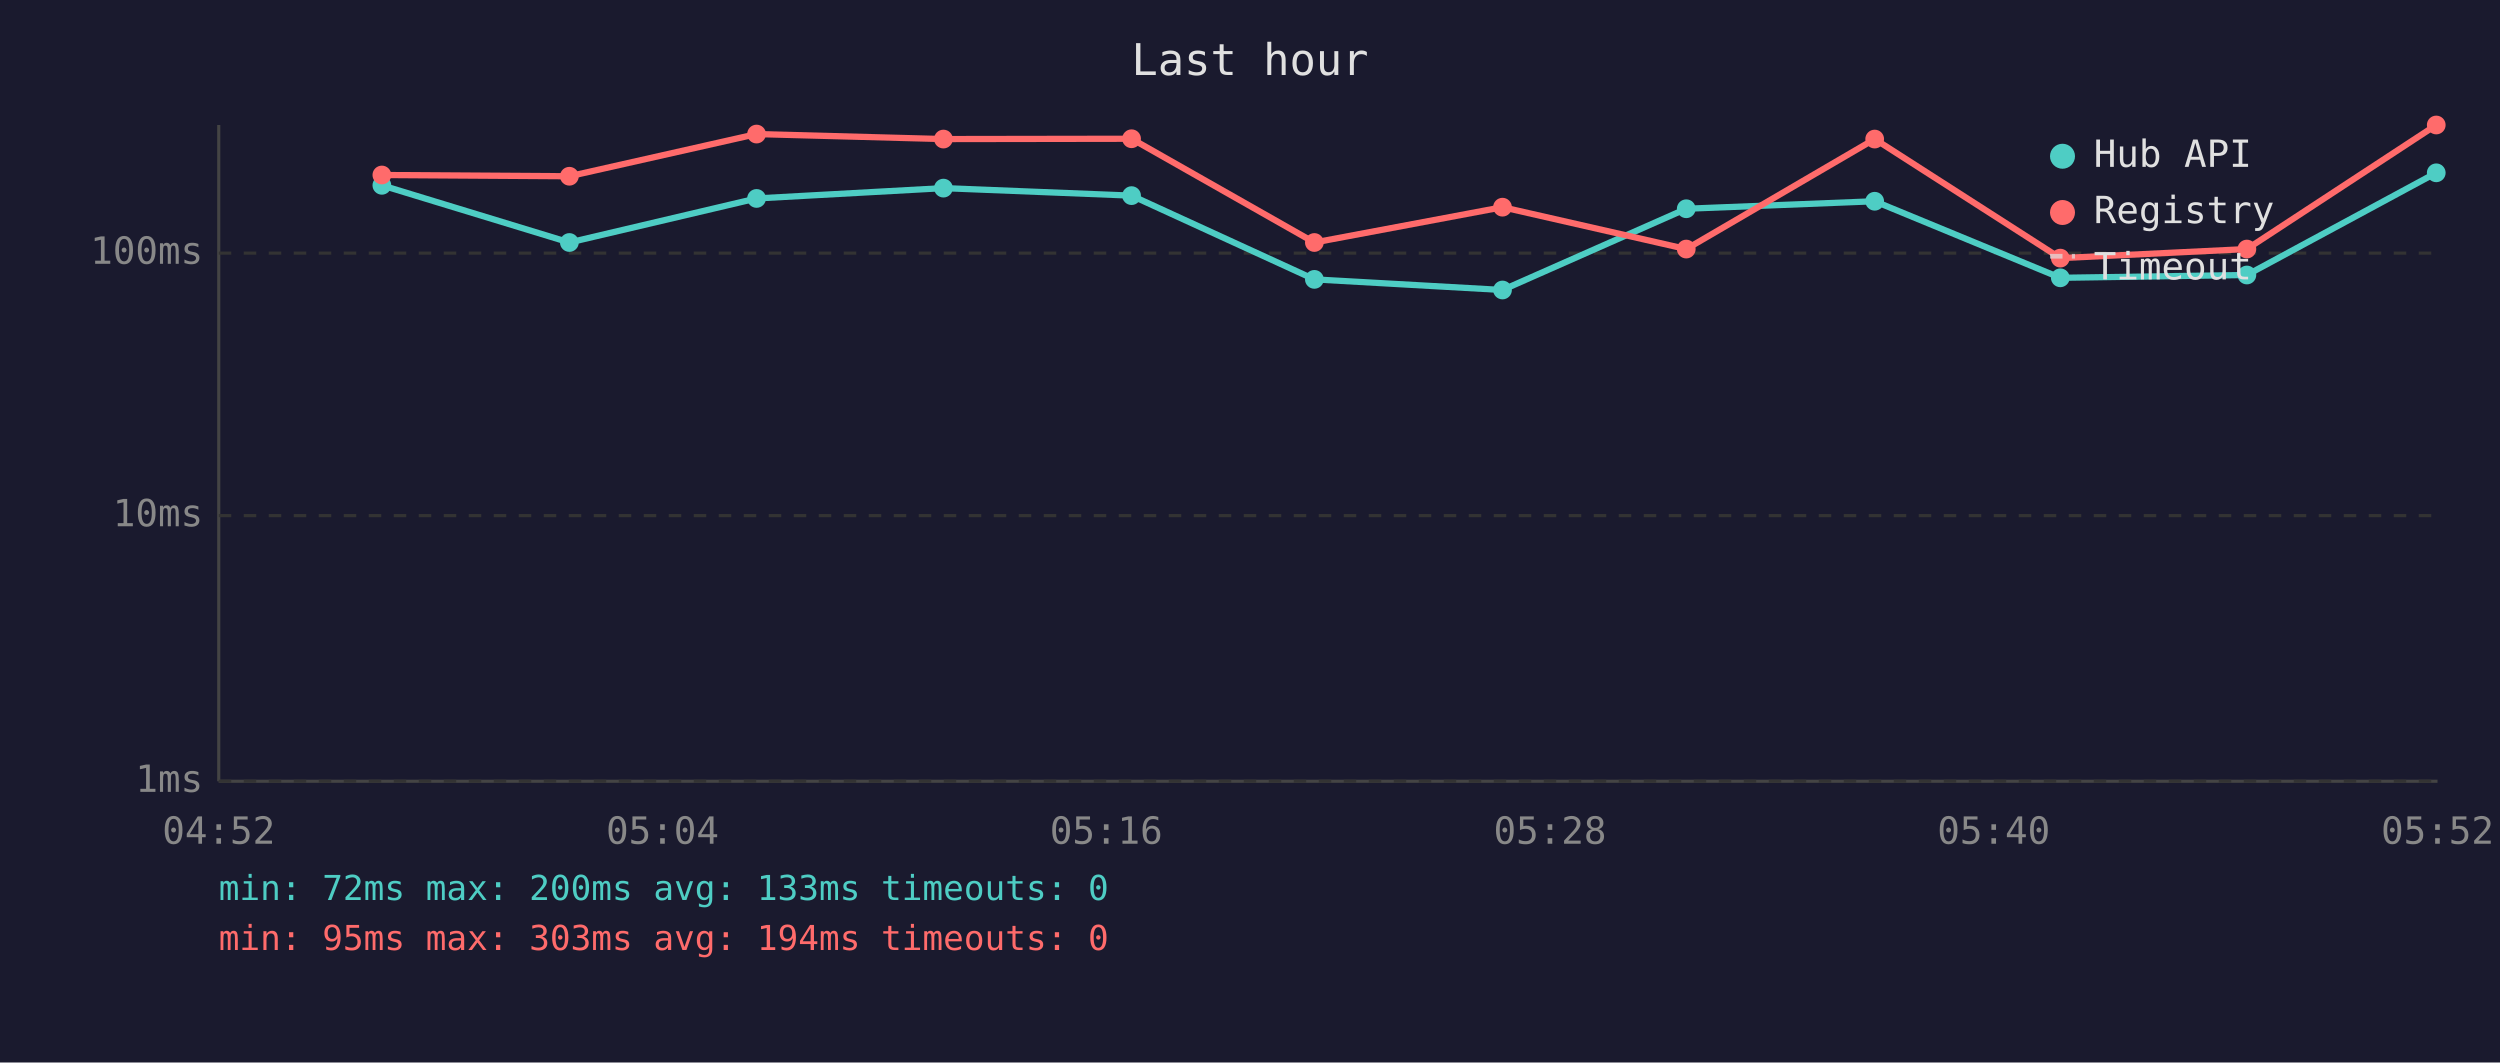
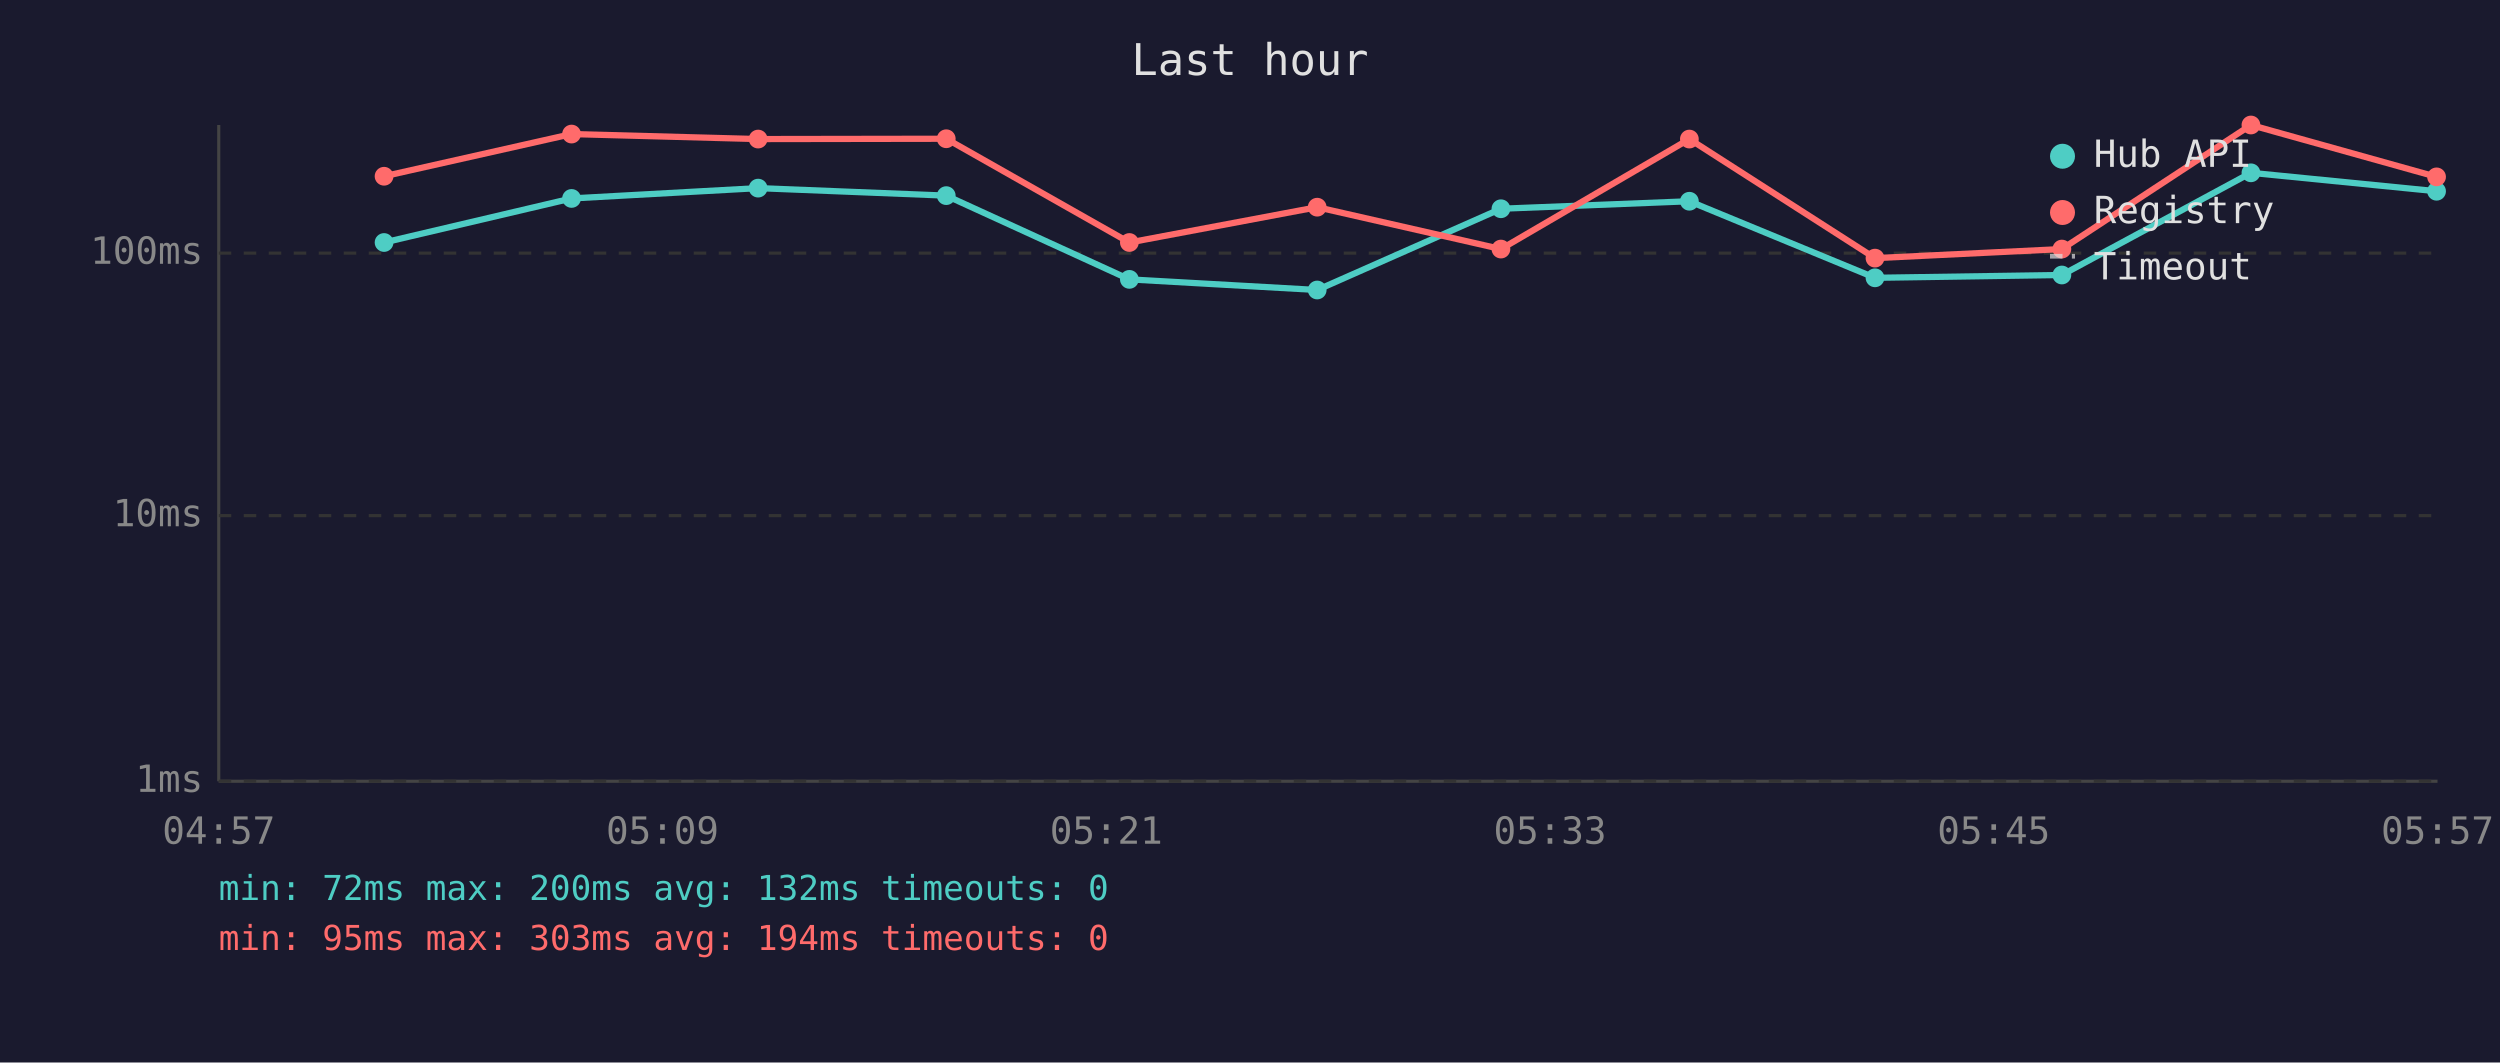
<svg xmlns="http://www.w3.org/2000/svg" viewBox="0 0 800 340" font-family="monospace" font-size="12">
  <rect width="800" height="340" fill="#1a1a2e" />
  <text x="400" y="24" fill="#e0e0e0" font-size="14" text-anchor="middle">Last hour</text>
  <line x1="70" y1="40" x2="70" y2="250" stroke="#444" stroke-width="1" />
  <line x1="70" y1="250" x2="780" y2="250" stroke="#444" stroke-width="1" />
  <line x1="70" y1="250" x2="780" y2="250" stroke="#333" stroke-width="1" stroke-dasharray="4" />
  <text x="65" y="250" fill="#888" text-anchor="end" dominant-baseline="middle">1ms</text>
  <line x1="70" y1="165" x2="780" y2="165" stroke="#333" stroke-width="1" stroke-dasharray="4" />
  <text x="65" y="165" fill="#888" text-anchor="end" dominant-baseline="middle">10ms</text>
  <line x1="70" y1="81" x2="780" y2="81" stroke="#333" stroke-width="1" stroke-dasharray="4" />
  <text x="65" y="81" fill="#888" text-anchor="end" dominant-baseline="middle">100ms</text>
-   <text x="70" y="270" fill="#888" text-anchor="middle">04:52</text>
-   <text x="212" y="270" fill="#888" text-anchor="middle">05:04</text>
-   <text x="354" y="270" fill="#888" text-anchor="middle">05:16</text>
-   <text x="496" y="270" fill="#888" text-anchor="middle">05:28</text>
-   <text x="638" y="270" fill="#888" text-anchor="middle">05:40</text>
-   <text x="780" y="270" fill="#888" text-anchor="middle">05:52</text>
-   <polyline points="122.2,59.3 182.2,77.6 242.1,63.5 301.9,60.2 362.1,62.6 420.6,89.4 480.8,92.8 539.6,66.8 599.9,64.4 659.3,88.9 719.0,88.0 779.6,55.3" fill="none" stroke="#4ecdc4" stroke-width="2" opacity="1" />
-   <circle cx="122.2" cy="59.3" r="3" fill="#4ecdc4" />
-   <circle cx="182.2" cy="77.6" r="3" fill="#4ecdc4" />
-   <circle cx="242.1" cy="63.5" r="3" fill="#4ecdc4" />
-   <circle cx="301.9" cy="60.2" r="3" fill="#4ecdc4" />
-   <circle cx="362.1" cy="62.6" r="3" fill="#4ecdc4" />
-   <circle cx="420.6" cy="89.4" r="3" fill="#4ecdc4" />
-   <circle cx="480.8" cy="92.8" r="3" fill="#4ecdc4" />
-   <circle cx="539.6" cy="66.8" r="3" fill="#4ecdc4" />
-   <circle cx="599.9" cy="64.4" r="3" fill="#4ecdc4" />
-   <circle cx="659.3" cy="88.9" r="3" fill="#4ecdc4" />
-   <circle cx="719.0" cy="88.0" r="3" fill="#4ecdc4" />
-   <circle cx="779.6" cy="55.3" r="3" fill="#4ecdc4" />
-   <polyline points="122.2,56.0 182.2,56.4 242.1,42.9 301.9,44.5 362.1,44.4 420.6,77.6 480.8,66.3 539.6,79.7 599.9,44.5 659.3,82.6 719.0,79.7 779.6,40.0" fill="none" stroke="#ff6b6b" stroke-width="2" opacity="1" />
-   <circle cx="122.2" cy="56.0" r="3" fill="#ff6b6b" />
-   <circle cx="182.2" cy="56.4" r="3" fill="#ff6b6b" />
-   <circle cx="242.1" cy="42.9" r="3" fill="#ff6b6b" />
-   <circle cx="301.9" cy="44.5" r="3" fill="#ff6b6b" />
-   <circle cx="362.1" cy="44.4" r="3" fill="#ff6b6b" />
-   <circle cx="420.6" cy="77.6" r="3" fill="#ff6b6b" />
-   <circle cx="480.8" cy="66.3" r="3" fill="#ff6b6b" />
-   <circle cx="539.6" cy="79.7" r="3" fill="#ff6b6b" />
-   <circle cx="599.9" cy="44.5" r="3" fill="#ff6b6b" />
-   <circle cx="659.3" cy="82.6" r="3" fill="#ff6b6b" />
-   <circle cx="719.0" cy="79.7" r="3" fill="#ff6b6b" />
-   <circle cx="779.6" cy="40.0" r="3" fill="#ff6b6b" />
+   <text x="70" y="270" fill="#888" text-anchor="middle">04:57</text>
+   <text x="212" y="270" fill="#888" text-anchor="middle">05:09</text>
+   <text x="354" y="270" fill="#888" text-anchor="middle">05:21</text>
+   <text x="496" y="270" fill="#888" text-anchor="middle">05:33</text>
+   <text x="638" y="270" fill="#888" text-anchor="middle">05:45</text>
+   <text x="780" y="270" fill="#888" text-anchor="middle">05:57</text>
+   <polyline points="122.9,77.6 182.9,63.5 242.6,60.2 302.8,62.6 361.4,89.4 421.5,92.8 480.3,66.8 540.6,64.4 600.0,88.9 659.8,88.0 720.3,55.3 779.7,61.2" fill="none" stroke="#4ecdc4" stroke-width="2" opacity="1" />
+   <circle cx="122.9" cy="77.6" r="3" fill="#4ecdc4" />
+   <circle cx="182.9" cy="63.5" r="3" fill="#4ecdc4" />
+   <circle cx="242.6" cy="60.2" r="3" fill="#4ecdc4" />
+   <circle cx="302.8" cy="62.6" r="3" fill="#4ecdc4" />
+   <circle cx="361.4" cy="89.4" r="3" fill="#4ecdc4" />
+   <circle cx="421.5" cy="92.8" r="3" fill="#4ecdc4" />
+   <circle cx="480.3" cy="66.8" r="3" fill="#4ecdc4" />
+   <circle cx="540.6" cy="64.4" r="3" fill="#4ecdc4" />
+   <circle cx="600.0" cy="88.9" r="3" fill="#4ecdc4" />
+   <circle cx="659.8" cy="88.0" r="3" fill="#4ecdc4" />
+   <circle cx="720.3" cy="55.3" r="3" fill="#4ecdc4" />
+   <circle cx="779.7" cy="61.2" r="3" fill="#4ecdc4" />
+   <polyline points="122.9,56.4 182.9,42.9 242.6,44.5 302.8,44.4 361.4,77.6 421.5,66.3 480.3,79.7 540.6,44.5 600.0,82.6 659.8,79.7 720.3,40.0 779.7,56.6" fill="none" stroke="#ff6b6b" stroke-width="2" opacity="1" />
+   <circle cx="122.9" cy="56.4" r="3" fill="#ff6b6b" />
+   <circle cx="182.9" cy="42.9" r="3" fill="#ff6b6b" />
+   <circle cx="242.6" cy="44.5" r="3" fill="#ff6b6b" />
+   <circle cx="302.8" cy="44.4" r="3" fill="#ff6b6b" />
+   <circle cx="361.4" cy="77.6" r="3" fill="#ff6b6b" />
+   <circle cx="421.5" cy="66.3" r="3" fill="#ff6b6b" />
+   <circle cx="480.3" cy="79.7" r="3" fill="#ff6b6b" />
+   <circle cx="540.6" cy="44.5" r="3" fill="#ff6b6b" />
+   <circle cx="600.0" cy="82.6" r="3" fill="#ff6b6b" />
+   <circle cx="659.8" cy="79.7" r="3" fill="#ff6b6b" />
+   <circle cx="720.3" cy="40.0" r="3" fill="#ff6b6b" />
+   <circle cx="779.7" cy="56.6" r="3" fill="#ff6b6b" />
  <circle cx="660" cy="50" r="4" fill="#4ecdc4" />
  <text x="670" y="50" fill="#e0e0e0" dominant-baseline="middle">Hub API</text>
  <circle cx="660" cy="68" r="4" fill="#ff6b6b" />
  <text x="670" y="68" fill="#e0e0e0" dominant-baseline="middle">Registry</text>
  <line x1="656" y1="82" x2="664" y2="82" stroke="#e0e0e0" stroke-width="1.5" stroke-dasharray="4,3" opacity="0.7" />
  <text x="670" y="86" fill="#e0e0e0" dominant-baseline="middle">Timeout</text>
-   <text x="70" y="288" fill="#4ecdc4" font-size="11">min: 72ms  max: 200ms  avg: 133ms  timeouts: 0</text>
+   <text x="70" y="288" fill="#4ecdc4" font-size="11">min: 72ms  max: 200ms  avg: 132ms  timeouts: 0</text>
  <text x="70" y="304" fill="#ff6b6b" font-size="11">min: 95ms  max: 303ms  avg: 194ms  timeouts: 0</text>
</svg>
